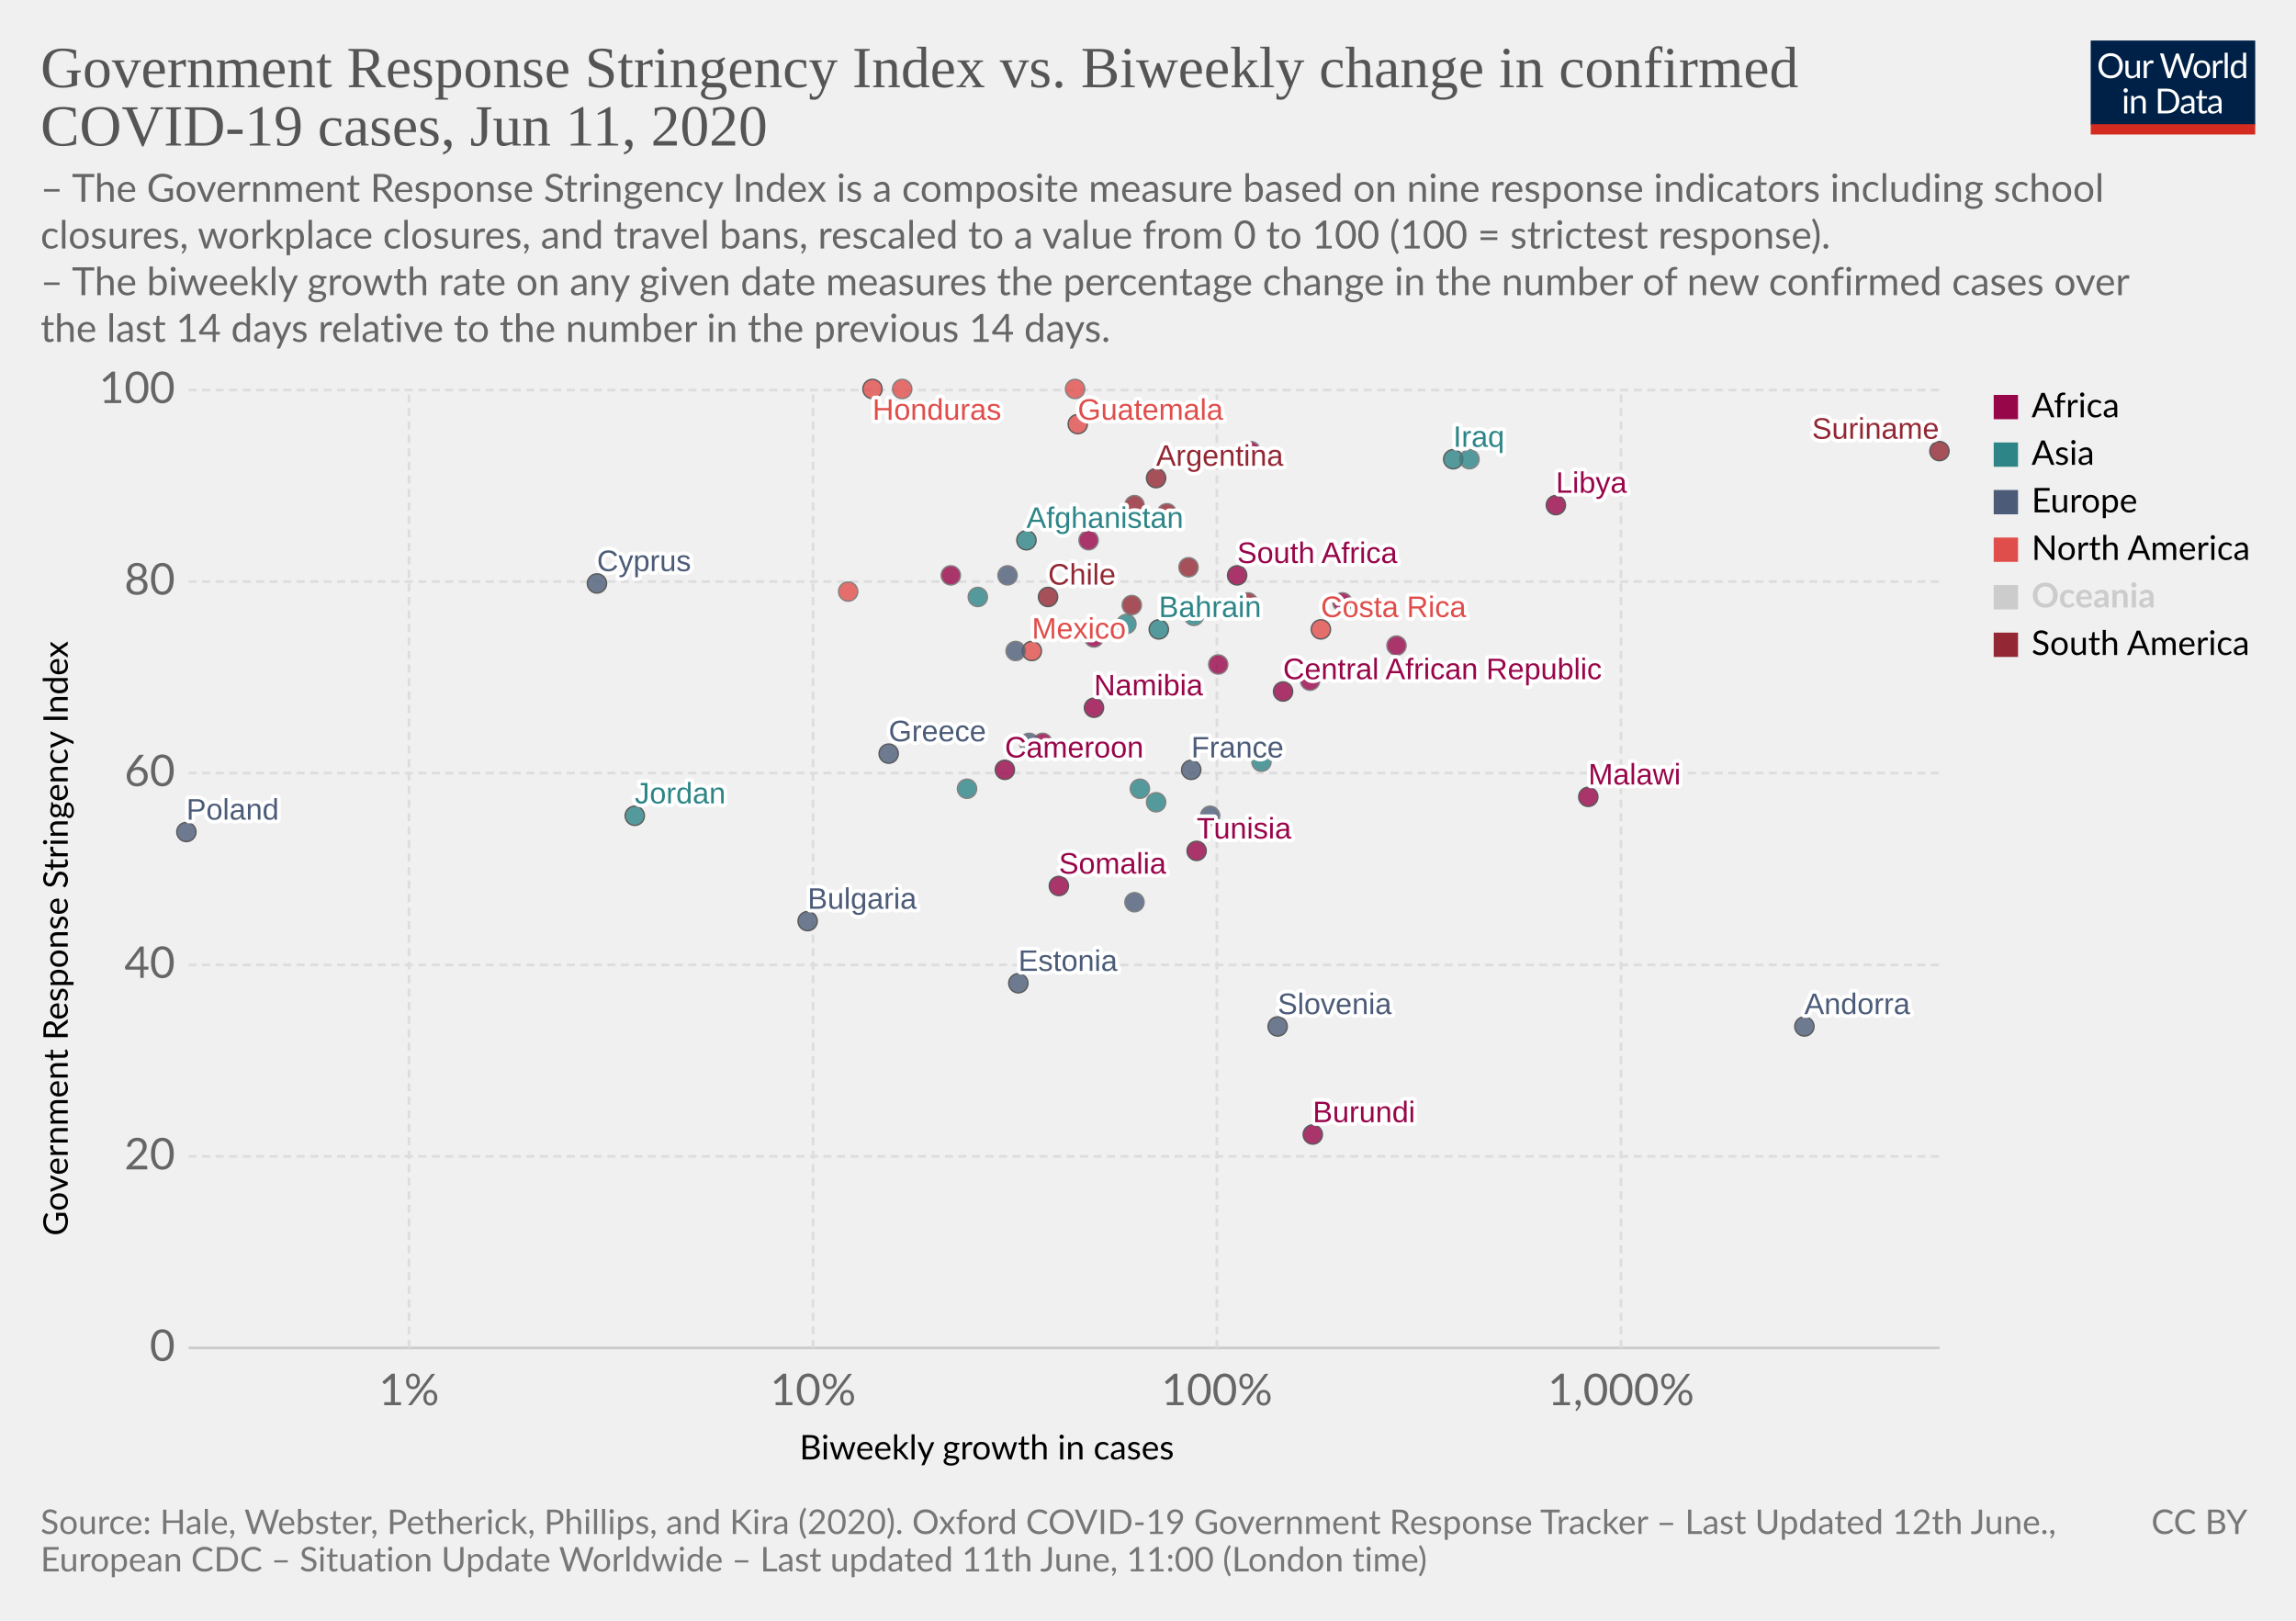
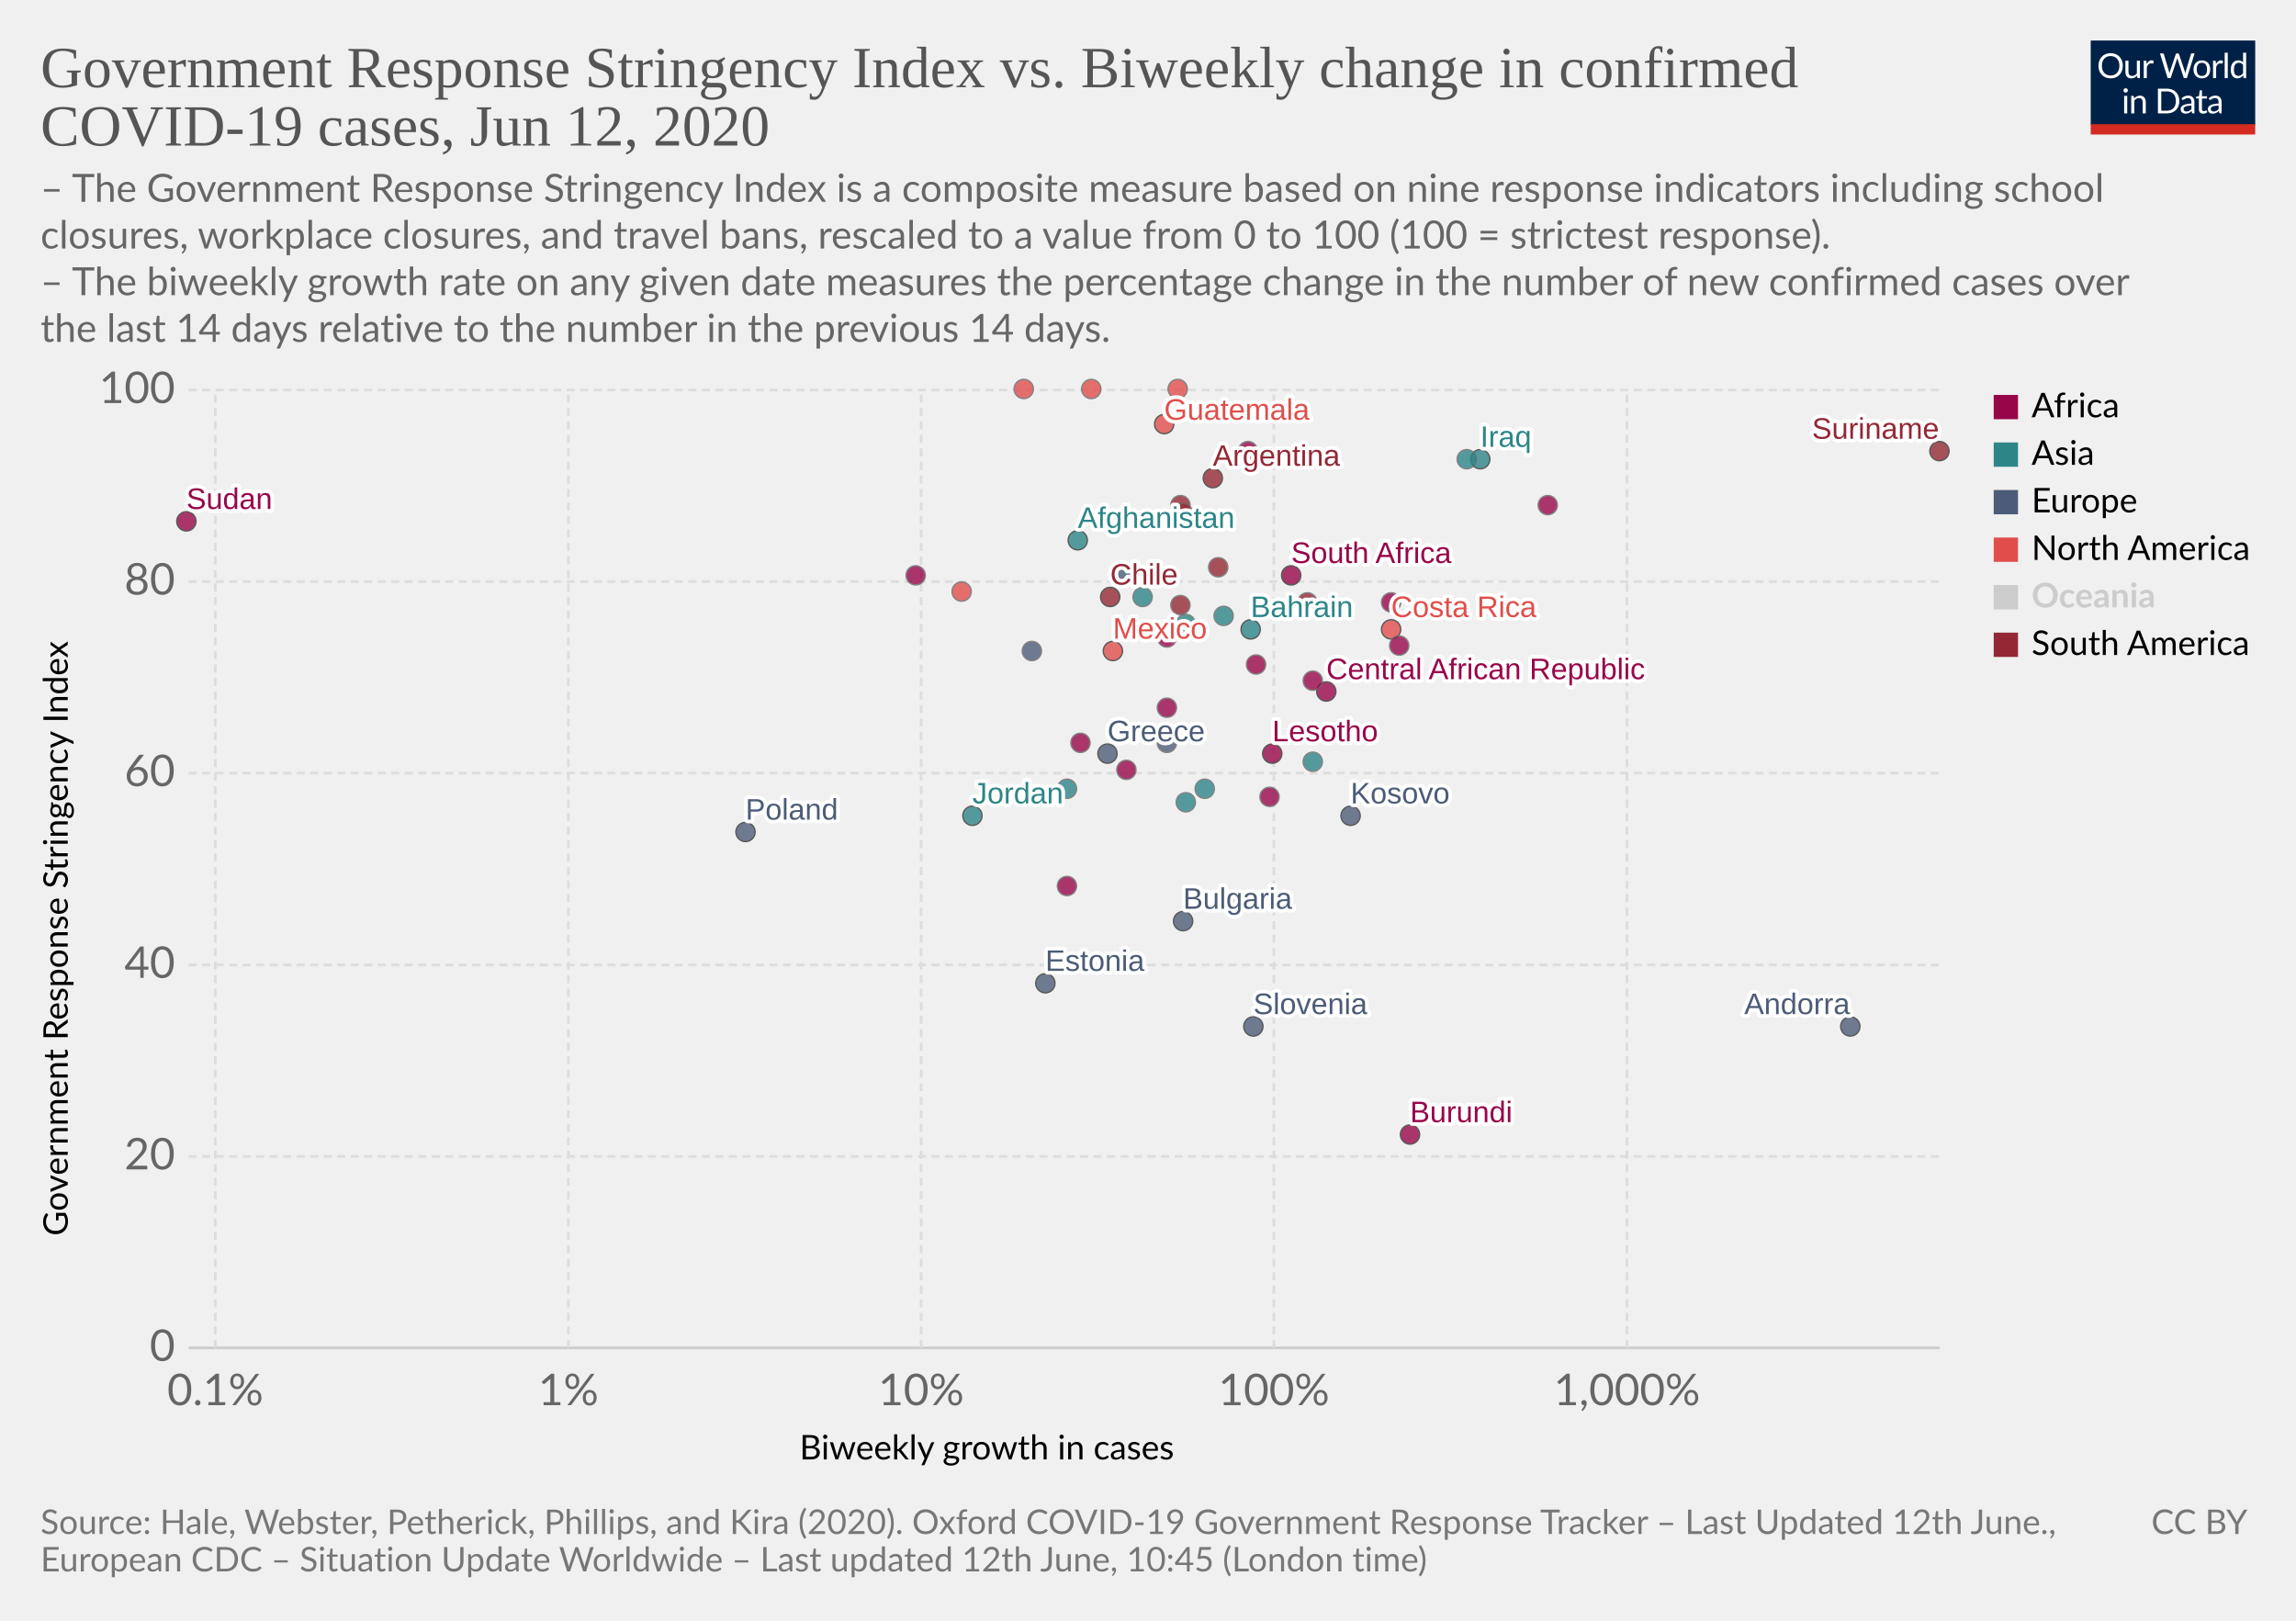
<svg xmlns="http://www.w3.org/2000/svg" version="1.1" style="background-color:#fff;-webkit-font-smoothing:antialiased" width="850" height="600" viewBox="0 0 850 600" font-family="Lato,'Helvetica Neue',Helvetica,Arial,sans-serif" font-size="18" text-rendering="optimizeLegibility">
  <g class="HeaderView">
    <g transform="matrix(.29 0 0 .29 774 15)">
      <svg width="210" height="120" viewBox="0 0 210 120" fill="none">
        <g clip-path="url(#clip0)">
          <path d="M0 0h210v107.89H0V0z" fill="#002147" />
          <path d="M40.98 32.25c0 2.36-.38 4.53-1.12 6.51a14.26 14.26 0 01-8.1 8.4c-1.9.78-4.02 1.17-6.34 1.17a16.6 16.6 0 01-6.33-1.17 14.31 14.31 0 01-8.08-8.4 18.29 18.29 0 01-1.12-6.51c0-2.36.38-4.53 1.12-6.5a14.32 14.32 0 018.07-8.44c1.92-.8 4.03-1.19 6.34-1.19 2.32 0 4.43.4 6.34 1.19 1.92.8 3.56 1.9 4.93 3.34a14.87 14.87 0 013.17 5.1 18.1 18.1 0 011.12 6.5zm-4.38 0c0-1.94-.26-3.68-.8-5.22a10.91 10.91 0 00-2.24-3.89 9.68 9.68 0 00-3.52-2.46 11.95 11.95 0 00-4.62-.86c-1.68 0-3.21.28-4.6.86a9.88 9.88 0 00-3.54 2.46 10.91 10.91 0 00-2.24 3.9c-.53 1.53-.8 3.27-.8 5.2 0 1.94.27 3.68.8 5.22a11.17 11.17 0 002.24 3.9 10.01 10.01 0 003.55 2.44c1.38.56 2.9.83 4.6.83 1.7 0 3.24-.27 4.61-.83a9.8 9.8 0 003.52-2.44 11.17 11.17 0 002.25-3.9c.53-1.54.8-3.28.8-5.21zm26.22-6.54V48H60.5c-.56 0-.9-.27-1.05-.81l-.31-2.4a12.45 12.45 0 01-3.26 2.6c-1.2.64-2.58.96-4.13.96-1.22 0-2.3-.2-3.24-.6a6.52 6.52 0 01-2.33-1.7 7.37 7.37 0 01-1.43-2.67c-.3-1.04-.46-2.2-.46-3.45V25.7h3.91v14.22c0 1.68.38 2.99 1.15 3.91.77.93 1.96 1.39 3.54 1.39 1.16 0 2.24-.27 3.23-.82a10.42 10.42 0 002.8-2.28V25.7h3.91zm8.61 4.47a9.94 9.94 0 012.6-3.56 5.64 5.64 0 013.76-1.3c.47 0 .92.05 1.34.15.44.1.83.27 1.17.49l-.3 2.92c-.09.37-.3.55-.66.55-.2 0-.5-.04-.9-.13a6.21 6.21 0 00-3.24.18c-.54.2-1.03.5-1.47.92-.42.4-.81.9-1.17 1.5-.33.58-.64 1.26-.92 2.02V48H67.7V25.71h2.25c.42 0 .72.08.88.25.16.16.27.44.33.83l.26 3.39zm61.16-13.7L122.75 48h-3.82l-7.99-24.05a21.95 21.95 0 01-.42-1.58 38.36 38.36 0 01-.44 1.58L102.05 48h-3.83L88.4 16.47h3.54c.38 0 .7.1.95.29.26.2.43.43.5.73l6.52 21.9c.1.4.2.83.28 1.28.1.46.2.94.29 1.46l.3-1.46c.12-.47.25-.9.38-1.27l7.41-21.91c.1-.25.26-.48.51-.69.27-.22.58-.33.95-.33h1.23c.38 0 .69.1.92.29.24.2.41.43.53.73l7.4 21.9a28.4 28.4 0 01.68 2.62 29.52 29.52 0 01.52-2.61l6.54-21.91c.07-.27.23-.5.48-.7.27-.21.58-.32.95-.32h3.32zm9.35 8.88c1.63 0 3.1.27 4.4.82a9.43 9.43 0 015.46 5.94c.5 1.4.74 2.98.74 4.73 0 1.76-.25 3.34-.74 4.75a9.43 9.43 0 01-5.46 5.92c-1.3.52-2.77.79-4.4.79-1.64 0-3.12-.27-4.44-.8a9.42 9.42 0 01-3.35-2.3c-.92-1-1.63-2.2-2.13-3.61-.49-1.41-.73-3-.73-4.75s.24-3.33.73-4.73c.5-1.43 1.2-2.64 2.13-3.63a9.4 9.4 0 013.35-2.31c1.32-.55 2.8-.82 4.44-.82zm0 19.89c2.2 0 3.84-.73 4.93-2.2 1.08-1.48 1.63-3.54 1.63-6.18 0-2.66-.55-4.72-1.63-6.2-1.09-1.49-2.73-2.23-4.93-2.23-1.12 0-2.09.2-2.93.57a5.7 5.7 0 00-2.06 1.65 7.5 7.5 0 00-1.24 2.67c-.26 1.04-.4 2.22-.4 3.54 0 2.64.55 4.7 1.64 6.18 1.1 1.47 2.76 2.2 4.99 2.2zm17.97-15.07a9.94 9.94 0 012.6-3.56 5.64 5.64 0 013.76-1.3c.47 0 .91.05 1.34.15.44.1.83.27 1.16.49l-.28 2.92c-.09.37-.31.55-.66.55-.2 0-.5-.04-.9-.13a6.2 6.2 0 00-3.24.18c-.54.2-1.03.5-1.47.92-.43.4-.82.9-1.17 1.5a13.1 13.1 0 00-.92 2.02V48h-3.94V25.71h2.24c.43 0 .72.08.88.25.17.16.28.44.33.83l.27 3.39zm15.04-14.59V48h-3.92V15.6h3.92zm19.55 15.43a6.22 6.22 0 00-2.38-2.05 6.7 6.7 0 00-2.86-.6c-2.07 0-3.66.75-4.77 2.23-1.12 1.48-1.68 3.6-1.68 6.33 0 1.46.13 2.7.38 3.74a7.29 7.29 0 001.1 2.56 4.35 4.35 0 001.78 1.45c.7.3 1.5.46 2.4.46 1.29 0 2.41-.3 3.36-.88a9.6 9.6 0 002.67-2.49V31.02zm3.91-15.43V48h-2.33c-.56 0-.9-.27-1.06-.81l-.35-2.71a12.13 12.13 0 01-3.25 2.77 8.28 8.28 0 01-4.23 1.06 7.31 7.31 0 01-6.14-2.9c-.73-.96-1.3-2.15-1.69-3.57a18.35 18.35 0 01.07-9.48 11.29 11.29 0 011.89-3.7 8.7 8.7 0 017.06-3.34 7.96 7.96 0 016.12 2.62V15.59h3.91zM46.61 70.71V93H42.7V70.71h3.91zm.84-7c0 .39-.08.75-.24 1.09a2.81 2.81 0 01-1.52 1.47 2.67 2.67 0 01-2.16 0 2.9 2.9 0 01-1.45-1.47 2.67 2.67 0 010-2.16c.15-.35.35-.65.6-.9.25-.27.53-.47.85-.62a2.67 2.67 0 012.16 0c.35.15.65.35.9.62.27.25.47.55.62.9.16.34.24.7.24 1.08zm7.97 10.24c.49-.54 1-1.04 1.54-1.48a9.85 9.85 0 013.66-1.84 8.96 8.96 0 015.43.35c.94.4 1.72.97 2.33 1.71a7.36 7.36 0 011.43 2.67c.32 1.04.49 2.19.49 3.45V93h-3.94V78.81c0-1.69-.4-3-1.17-3.92-.76-.93-1.93-1.4-3.5-1.4a6.6 6.6 0 00-3.25.83c-1 .56-1.92 1.31-2.77 2.27V93h-3.94V70.71h2.35c.56 0 .9.28 1.04.82l.3 2.42zm57.7 3.3c0 2.36-.37 4.5-1.11 6.44a14.3 14.3 0 01-3.17 4.98 14.1 14.1 0 01-4.93 3.2c-1.9.76-4.02 1.13-6.33 1.13H85.8V61.47h11.77c2.31 0 4.42.39 6.33 1.15a13.8 13.8 0 018.1 8.18 17.75 17.75 0 011.12 6.45zm-4.37 0c0-1.94-.26-3.67-.8-5.2a10.94 10.94 0 00-2.23-3.87 9.57 9.57 0 00-3.53-2.42 12.23 12.23 0 00-4.61-.83h-7.5v24.62h7.5c1.7 0 3.24-.28 4.61-.84a9.7 9.7 0 003.53-2.4 10.94 10.94 0 002.24-3.87c.53-1.53.8-3.26.8-5.2zm19.8 5.72c-1.8.06-3.34.2-4.62.44-1.26.22-2.3.51-3.1.88-.8.36-1.37.8-1.74 1.3-.35.5-.53 1.05-.53 1.67 0 .58.1 1.1.3 1.52a3 3 0 00.76 1.05c.34.27.73.46 1.17.6.45.11.94.17 1.45.17a7.28 7.28 0 003.5-.81 11.95 11.95 0 002.82-2.2v-4.62zm-12.65-9.11a12.73 12.73 0 013.98-2.66c1.43-.59 3-.88 4.73-.88 1.25 0 2.36.2 3.33.61a6.81 6.81 0 013.94 4.38c.33 1.04.5 2.19.5 3.43V93h-1.74a1.8 1.8 0 01-.88-.18c-.2-.13-.36-.38-.48-.74l-.44-2.12c-.59.55-1.16 1.03-1.72 1.46a9.48 9.48 0 01-3.74 1.7c-.69.15-1.46.23-2.3.23-.87 0-1.69-.12-2.45-.35a5.34 5.34 0 01-3.34-2.93 6.64 6.64 0 01-.49-2.64c0-.88.25-1.72.73-2.53a6.33 6.33 0 012.35-2.17c1.09-.63 2.5-1.15 4.25-1.54 1.75-.41 3.89-.65 6.42-.7v-1.75c0-1.73-.37-3.03-1.12-3.91-.75-.9-1.84-1.34-3.28-1.34-.97 0-1.78.12-2.44.37-.64.23-1.2.5-1.7.81l-1.23.82c-.33.23-.67.35-1 .35-.27 0-.5-.07-.69-.2a2.1 2.1 0 01-.48-.53l-.7-1.25zm27.67 19.5c-1.76 0-3.12-.5-4.07-1.48-.94-.98-1.41-2.4-1.41-4.25V74h-2.68a.9.9 0 01-.6-.2c-.16-.14-.24-.36-.24-.66v-1.56l3.65-.46.9-6.89a.9.9 0 01.29-.52.88.88 0 01.62-.22H142v7.67h6.44V74H142v13.38c0 .94.22 1.63.68 2.09.45.45 1.04.68 1.76.68a3.21 3.21 0 001.85-.53l.55-.35c.16-.12.3-.18.41-.18.2 0 .4.13.55.38l1.15 1.87a7.45 7.45 0 01-2.44 1.5c-.96.35-1.94.52-2.95.52zm19.68-10.4c-1.8.07-3.34.21-4.62.45-1.26.22-2.3.51-3.1.88-.8.36-1.37.8-1.74 1.3-.35.5-.53 1.05-.53 1.67 0 .58.1 1.1.3 1.52.18.42.44.77.76 1.05.34.27.73.46 1.17.6.45.11.94.17 1.45.17a7.3 7.3 0 003.5-.81 12.04 12.04 0 002.82-2.2v-4.62zm-12.65-9.1a12.72 12.72 0 013.99-2.66c1.42-.59 3-.88 4.72-.88 1.25 0 2.36.2 3.33.61a6.81 6.81 0 013.94 4.38c.33 1.04.5 2.19.5 3.43V93h-1.74a1.8 1.8 0 01-.88-.18c-.2-.13-.36-.38-.48-.74l-.44-2.12c-.59.55-1.16 1.03-1.72 1.46a9.48 9.48 0 01-3.74 1.7c-.69.15-1.46.23-2.3.23-.87 0-1.69-.12-2.45-.35a5.33 5.33 0 01-3.34-2.93 6.62 6.62 0 01-.49-2.64c0-.88.25-1.72.73-2.53a6.33 6.33 0 012.35-2.17c1.09-.63 2.5-1.15 4.25-1.54a31.2 31.2 0 016.42-.7v-1.75c0-1.73-.37-3.03-1.12-3.91-.75-.9-1.84-1.34-3.28-1.34-.97 0-1.78.12-2.44.37-.64.23-1.2.5-1.7.81-.46.3-.87.57-1.22.82-.34.23-.68.35-1.02.35-.26 0-.49-.07-.68-.2a1.88 1.88 0 01-.48-.53l-.7-1.25z" fill="#fff" />
          <path fill="#D42B21" d="M0 106.79h210V120H0z" />
        </g>
        <defs>
          <clipPath id="clip0">
            <path fill="#fff" d="M0 0h210v120H0z" />
          </clipPath>
        </defs>
      </svg>
    </g>
    <a href="https://ourworldindata.org/grapher/government-response-stringency-index-vs-biweekly-change-in-confirmed-covid-19-cases" target="_blank" font-family="&quot;Playfair Display&quot;,Georgia,&quot;Times New Roman&quot;,serif">
      <text font-size="21.6" x="15" y="32.3" fill="#555">
        <tspan x="15" y="32.28">Government Response Stringency Index vs. Biweekly change in confirmed</tspan>
-         <tspan x="15" y="53.88">COVID-19 cases, Jun 11, 2020</tspan>
+         <tspan x="15" y="53.88">COVID-19 cases, Jun 12, 2020</tspan>
      </text>
    </a>
    <text font-size="14.4" x="15" y="74.7" fill="#666">
      <tspan x="15" y="74.72">– The Government Response Stringency Index is a composite measure based on nine response indicators including school</tspan>
      <tspan x="15" y="92">closures, workplace closures, and travel bans, rescaled to a value from 0 to 100 (100 = strictest response).</tspan>
      <tspan x="15" y="109.28"> – The biweekly growth rate on any given date measures the percentage change in the number of new confirmed cases over</tspan>
      <tspan x="15" y="126.56">the last 14 days relative to the number in the previous 14 days.</tspan>
    </text>
  </g>
  <g>
    <g class="AxisBoxView">
      <g class="HorizontalAxis">
        <text font-size="12.6" x="296" y="540.3">
          <tspan x="295.99" y="540.28">Biweekly growth in cases</tspan>
        </text>
-         <text x="151.4" y="520.2" fill="#666" text-anchor="middle" font-size="16.2">1%</text>
-         <text x="301" y="520.2" fill="#666" text-anchor="middle" font-size="16.2">10%</text>
-         <text x="450.5" y="520.2" fill="#666" text-anchor="middle" font-size="16.2">100%</text>
-         <text x="600.1" y="520.2" fill="#666" text-anchor="middle" font-size="16.2">1,000%</text>
+         <text x="79.7" y="520.2" fill="#666" text-anchor="middle" font-size="16.2">0.1%</text>
+         <text x="210.4" y="520.2" fill="#666" text-anchor="middle" font-size="16.2">1%</text>
+         <text x="341" y="520.2" fill="#666" text-anchor="middle" font-size="16.2">10%</text>
+         <text x="471.6" y="520.2" fill="#666" text-anchor="middle" font-size="16.2">100%</text>
+         <text x="602.3" y="520.2" fill="#666" text-anchor="middle" font-size="16.2">1,000%</text>
      </g>
      <g class="VerticalAxis">
        <text font-size="12.6" x="-457.5" y="25.1" transform="rotate(-90)">
          <tspan x="-457.5" y="25.08">Government Response Stringency Index</tspan>
        </text>
        <text x="64.82" y="499" fill="#666" dominant-baseline="middle" text-anchor="end" font-size="16.2">0</text>
        <text x="64.82" y="428.1" fill="#666" dominant-baseline="middle" text-anchor="end" font-size="16.2">20</text>
        <text x="64.82" y="357.2" fill="#666" dominant-baseline="middle" text-anchor="end" font-size="16.2">40</text>
        <text x="64.82" y="286.2" fill="#666" dominant-baseline="middle" text-anchor="end" font-size="16.2">60</text>
        <text x="64.82" y="215.3" fill="#666" dominant-baseline="middle" text-anchor="end" font-size="16.2">80</text>
        <text x="64.82" y="144.4" fill="#666" dominant-baseline="middle" text-anchor="end" font-size="16.2">100</text>
      </g>
      <g class="AxisGridLines">
        <path stroke="#ccc" d="M69.82 499h648.27" />
        <path stroke="#ddd" stroke-dasharray="3,2" d="M69.82 428.1h648.27M69.82 357.2h648.27M69.82 286.2h648.27M69.82 215.3h648.27M69.82 144.4h648.27" />
      </g>
      <g class="AxisGridLines" stroke="#ddd" stroke-dasharray="3,2">
-         <path d="M151.4 499V144.4M301 499V144.4M450.5 499V144.4M600.1 499V144.4" />
+         <path d="M79.7 499V144.4M210.4 499V144.4M341 499V144.4M471.6 499V144.4M602.3 499V144.4" />
      </g>
    </g>
    <g class="PointsWithLabels clickable" clip-path="url(#a)" font-family="Arial, sans-serif">
      <path fill="rgba(255,255,255,0)" d="M69.82 144.4H718.1V499H69.82z" />
      <defs>
        <clipPath id="a">
          <path d="M59.82 134.4H728.1V509H59.82z" />
        </clipPath>
      </defs>
      <g class="key-Afghanistan_0">
-         <circle cx="380" cy="200" r="3.57" fill="#2D8587" opacity=".8" stroke="#333" stroke-width=".5" />
+         <circle cx="399" cy="200" r="3.57" fill="#2D8587" opacity=".8" stroke="#333" stroke-width=".5" />
      </g>
      <g class="key-Argentina_0">
-         <circle cx="428" cy="177" r="3.57" fill="#932834" opacity=".8" stroke="#333" stroke-width=".5" />
+         <circle cx="449" cy="177" r="3.57" fill="#932834" opacity=".8" stroke="#333" stroke-width=".5" />
      </g>
      <g class="key-Bulgaria_0">
-         <circle cx="299" cy="341" r="3.57" fill="#4C5C78" opacity=".8" stroke="#333" stroke-width=".5" />
+         <circle cx="438" cy="341" r="3.57" fill="#4C5C78" opacity=".8" stroke="#333" stroke-width=".5" />
      </g>
      <g class="key-Bahrain_0">
-         <circle cx="429" cy="233" r="3.57" fill="#2D8587" opacity=".8" stroke="#333" stroke-width=".5" />
+         <circle cx="463" cy="233" r="3.57" fill="#2D8587" opacity=".8" stroke="#333" stroke-width=".5" />
      </g>
      <g class="key-Bolivia_0">
-         <circle cx="420" cy="187" r="3.57" fill="#932834" opacity=".8" stroke="#666" stroke-width=".5" />
+         <circle cx="437" cy="187" r="3.57" fill="#932834" opacity=".8" stroke="#666" stroke-width=".5" />
      </g>
      <g class="key-Brazil_0">
-         <circle cx="419" cy="224" r="3.57" fill="#932834" opacity=".8" stroke="#666" stroke-width=".5" />
+         <circle cx="437" cy="224" r="3.57" fill="#932834" opacity=".8" stroke="#666" stroke-width=".5" />
      </g>
      <g class="key-Chile_0">
-         <circle cx="388" cy="221" r="3.57" fill="#932834" opacity=".8" stroke="#333" stroke-width=".5" />
+         <circle cx="411" cy="221" r="3.57" fill="#932834" opacity=".8" stroke="#333" stroke-width=".5" />
      </g>
      <g class="key-China_0">
-         <circle cx="362" cy="221" r="3.57" fill="#2D8587" opacity=".8" stroke="#666" stroke-width=".5" />
+         <circle cx="423" cy="221" r="3.57" fill="#2D8587" opacity=".8" stroke="#666" stroke-width=".5" />
      </g>
      <g class="key-Colombia_0">
-         <circle cx="432" cy="190" r="3.57" fill="#932834" opacity=".8" stroke="#666" stroke-width=".5" />
+         <circle cx="438" cy="190" r="3.57" fill="#932834" opacity=".8" stroke="#666" stroke-width=".5" />
      </g>
      <g class="key-Costa-Rica_0">
-         <circle cx="489" cy="233" r="3.57" fill="#E04E4B" opacity=".8" stroke="#333" stroke-width=".5" />
+         <circle cx="515" cy="233" r="3.57" fill="#E04E4B" opacity=".8" stroke="#333" stroke-width=".5" />
      </g>
      <g class="key-Dominican-Republic_0">
-         <circle cx="314" cy="219" r="3.57" fill="#E04E4B" opacity=".8" stroke="#666" stroke-width=".5" />
+         <circle cx="356" cy="219" r="3.57" fill="#E04E4B" opacity=".8" stroke="#666" stroke-width=".5" />
      </g>
      <g class="key-Egypt_0">
-         <circle cx="451" cy="246" r="3.57" fill="#98064A" opacity=".8" stroke="#666" stroke-width=".5" />
+         <circle cx="465" cy="246" r="3.57" fill="#98064A" opacity=".8" stroke="#666" stroke-width=".5" />
      </g>
      <g class="key-Estonia_0">
-         <circle cx="377" cy="364" r="3.57" fill="#4C5C78" opacity=".8" stroke="#333" stroke-width=".5" />
-       </g>
-       <g class="key-France_0">
-         <circle cx="441" cy="285" r="3.57" fill="#4C5C78" opacity=".8" stroke="#333" stroke-width=".5" />
+         <circle cx="387" cy="364" r="3.57" fill="#4C5C78" opacity=".8" stroke="#333" stroke-width=".5" />
      </g>
      <g class="key-Greece_0">
-         <circle cx="329" cy="279" r="3.57" fill="#4C5C78" opacity=".8" stroke="#333" stroke-width=".5" />
+         <circle cx="410" cy="279" r="3.57" fill="#4C5C78" opacity=".8" stroke="#333" stroke-width=".5" />
      </g>
      <g class="key-Guatemala_0">
-         <circle cx="399" cy="157" r="3.57" fill="#E04E4B" opacity=".8" stroke="#333" stroke-width=".5" />
+         <circle cx="431" cy="157" r="3.57" fill="#E04E4B" opacity=".8" stroke="#333" stroke-width=".5" />
      </g>
      <g class="key-Burundi_0">
-         <circle cx="486" cy="420" r="3.57" fill="#98064A" opacity=".8" stroke="#333" stroke-width=".5" />
-       </g>
-       <g class="key-Swaziland_0">
-         <circle cx="403" cy="200" r="3.57" fill="#98064A" opacity=".8" stroke="#666" stroke-width=".5" />
+         <circle cx="522" cy="420" r="3.57" fill="#98064A" opacity=".8" stroke="#333" stroke-width=".5" />
+       </g>
+       <g class="key-Lesotho_0">
+         <circle cx="471" cy="279" r="3.57" fill="#98064A" opacity=".8" stroke="#333" stroke-width=".5" />
      </g>
      <g class="key-Kosovo_0">
-         <circle cx="448" cy="302" r="3.57" fill="#4C5C78" opacity=".8" stroke="#666" stroke-width=".5" />
+         <circle cx="500" cy="302" r="3.57" fill="#4C5C78" opacity=".8" stroke="#333" stroke-width=".5" />
      </g>
      <g class="key-Malawi_0">
-         <circle cx="588" cy="295" r="3.57" fill="#98064A" opacity=".8" stroke="#333" stroke-width=".5" />
+         <circle cx="470" cy="295" r="3.57" fill="#98064A" opacity=".8" stroke="#666" stroke-width=".5" />
      </g>
      <g class="key-Yemen_0">
-         <circle cx="422" cy="292" r="3.57" fill="#2D8587" opacity=".8" stroke="#666" stroke-width=".5" />
+         <circle cx="446" cy="292" r="3.57" fill="#2D8587" opacity=".8" stroke="#666" stroke-width=".5" />
      </g>
      <g class="key-Honduras_0">
-         <circle cx="323" cy="144" r="3.57" fill="#E04E4B" opacity=".8" stroke="#333" stroke-width=".5" />
+         <circle cx="379" cy="144" r="3.57" fill="#E04E4B" opacity=".8" stroke="#666" stroke-width=".5" />
      </g>
      <g class="key-Indonesia_0">
-         <circle cx="358" cy="292" r="3.57" fill="#2D8587" opacity=".8" stroke="#666" stroke-width=".5" />
+         <circle cx="395" cy="292" r="3.57" fill="#2D8587" opacity=".8" stroke="#666" stroke-width=".5" />
      </g>
      <g class="key-India_0">
-         <circle cx="417" cy="231" r="3.57" fill="#2D8587" opacity=".8" stroke="#666" stroke-width=".5" />
+         <circle cx="439" cy="231" r="3.57" fill="#2D8587" opacity=".8" stroke="#666" stroke-width=".5" />
      </g>
      <g class="key-Iraq_0">
-         <circle cx="538" cy="170" r="3.57" fill="#2D8587" opacity=".8" stroke="#333" stroke-width=".5" />
+         <circle cx="548" cy="170" r="3.57" fill="#2D8587" opacity=".8" stroke="#333" stroke-width=".5" />
      </g>
      <g class="key-Jordan_0">
-         <circle cx="235" cy="302" r="3.57" fill="#2D8587" opacity=".8" stroke="#333" stroke-width=".5" />
+         <circle cx="360" cy="302" r="3.57" fill="#2D8587" opacity=".8" stroke="#333" stroke-width=".5" />
      </g>
      <g class="key-Kenya_0">
-         <circle cx="463" cy="167" r="3.57" fill="#98064A" opacity=".8" stroke="#666" stroke-width=".5" />
+         <circle cx="462" cy="167" r="3.57" fill="#98064A" opacity=".8" stroke="#666" stroke-width=".5" />
      </g>
      <g class="key-South-Korea_0">
-         <circle cx="428" cy="297" r="3.57" fill="#2D8587" opacity=".8" stroke="#666" stroke-width=".5" />
+         <circle cx="439" cy="297" r="3.57" fill="#2D8587" opacity=".8" stroke="#666" stroke-width=".5" />
      </g>
      <g class="key-Mexico_0">
-         <circle cx="382" cy="241" r="3.57" fill="#E04E4B" opacity=".8" stroke="#333" stroke-width=".5" />
+         <circle cx="412" cy="241" r="3.57" fill="#E04E4B" opacity=".8" stroke="#333" stroke-width=".5" />
      </g>
      <g class="key-Nepal_0">
-         <circle cx="544" cy="170" r="3.57" fill="#2D8587" opacity=".8" stroke="#666" stroke-width=".5" />
+         <circle cx="543" cy="170" r="3.57" fill="#2D8587" opacity=".8" stroke="#666" stroke-width=".5" />
      </g>
      <g class="key-Pakistan_0">
-         <circle cx="467" cy="282" r="3.57" fill="#2D8587" opacity=".8" stroke="#666" stroke-width=".5" />
+         <circle cx="486" cy="282" r="3.57" fill="#2D8587" opacity=".8" stroke="#666" stroke-width=".5" />
      </g>
      <g class="key-Poland_0">
-         <circle cx="69" cy="308" r="3.57" fill="#4C5C78" opacity=".8" stroke="#333" stroke-width=".5" />
+         <circle cx="276" cy="308" r="3.57" fill="#4C5C78" opacity=".8" stroke="#333" stroke-width=".5" />
      </g>
      <g class="key-Ethiopia_0">
-         <circle cx="517" cy="239" r="3.57" fill="#98064A" opacity=".8" stroke="#666" stroke-width=".5" />
+         <circle cx="518" cy="239" r="3.57" fill="#98064A" opacity=".8" stroke="#666" stroke-width=".5" />
+       </g>
+       <g class="key-Sudan_0">
+         <circle cx="69" cy="193" r="3.57" fill="#98064A" opacity=".8" stroke="#333" stroke-width=".5" />
      </g>
      <g class="key-Mauritania_0">
-         <circle cx="497" cy="223" r="3.57" fill="#98064A" opacity=".8" stroke="#666" stroke-width=".5" />
+         <circle cx="515" cy="223" r="3.57" fill="#98064A" opacity=".8" stroke="#666" stroke-width=".5" />
      </g>
      <g class="key-Namibia_0">
-         <circle cx="405" cy="262" r="3.57" fill="#98064A" opacity=".8" stroke="#333" stroke-width=".5" />
+         <circle cx="432" cy="262" r="3.57" fill="#98064A" opacity=".8" stroke="#666" stroke-width=".5" />
      </g>
      <g class="key-Suriname_0">
        <circle cx="718" cy="167" r="3.57" fill="#932834" opacity=".8" stroke="#333" stroke-width=".5" />
      </g>
      <g class="key-Central-African-Republic_0">
-         <circle cx="475" cy="256" r="3.57" fill="#98064A" opacity=".8" stroke="#333" stroke-width=".5" />
+         <circle cx="491" cy="256" r="3.57" fill="#98064A" opacity=".8" stroke="#333" stroke-width=".5" />
      </g>
      <g class="key-Uzbekistan_0">
-         <circle cx="442" cy="228" r="3.57" fill="#2D8587" opacity=".8" stroke="#666" stroke-width=".5" />
+         <circle cx="453" cy="228" r="3.57" fill="#2D8587" opacity=".8" stroke="#666" stroke-width=".5" />
      </g>
      <g class="key-Somalia_0">
-         <circle cx="392" cy="328" r="3.57" fill="#98064A" opacity=".8" stroke="#333" stroke-width=".5" />
+         <circle cx="395" cy="328" r="3.57" fill="#98064A" opacity=".8" stroke="#666" stroke-width=".5" />
      </g>
      <g class="key-Gambia_0">
-         <circle cx="405" cy="236" r="3.57" fill="#98064A" opacity=".8" stroke="#666" stroke-width=".5" />
+         <circle cx="432" cy="236" r="3.57" fill="#98064A" opacity=".8" stroke="#666" stroke-width=".5" />
      </g>
      <g class="key-Madagascar_0">
-         <circle cx="386" cy="275" r="3.57" fill="#98064A" opacity=".8" stroke="#666" stroke-width=".5" />
+         <circle cx="400" cy="275" r="3.57" fill="#98064A" opacity=".8" stroke="#666" stroke-width=".5" />
      </g>
      <g class="key-Libya_0">
-         <circle cx="576" cy="187" r="3.57" fill="#98064A" opacity=".8" stroke="#333" stroke-width=".5" />
+         <circle cx="573" cy="187" r="3.57" fill="#98064A" opacity=".8" stroke="#666" stroke-width=".5" />
      </g>
      <g class="key-El-Salvador_0">
-         <circle cx="334" cy="144" r="3.57" fill="#E04E4B" opacity=".8" stroke="#666" stroke-width=".5" />
+         <circle cx="404" cy="144" r="3.57" fill="#E04E4B" opacity=".8" stroke="#666" stroke-width=".5" />
      </g>
      <g class="key-Slovenia_0">
-         <circle cx="473" cy="380" r="3.57" fill="#4C5C78" opacity=".8" stroke="#333" stroke-width=".5" />
+         <circle cx="464" cy="380" r="3.57" fill="#4C5C78" opacity=".8" stroke="#333" stroke-width=".5" />
      </g>
      <g class="key-Sweden_0">
-         <circle cx="420" cy="334" r="3.57" fill="#4C5C78" opacity=".8" stroke="#666" stroke-width=".5" />
+         <circle cx="455" cy="334" r="3.57" fill="#4C5C78" opacity=".8" stroke="#666" stroke-width=".5" />
      </g>
      <g class="key-Uganda_0">
-         <circle cx="485" cy="252" r="3.57" fill="#98064A" opacity=".8" stroke="#666" stroke-width=".5" />
+         <circle cx="486" cy="252" r="3.57" fill="#98064A" opacity=".8" stroke="#666" stroke-width=".5" />
      </g>
      <g class="key-Venezuela_0">
-         <circle cx="440" cy="210" r="3.57" fill="#932834" opacity=".8" stroke="#666" stroke-width=".5" />
+         <circle cx="451" cy="210" r="3.57" fill="#932834" opacity=".8" stroke="#666" stroke-width=".5" />
      </g>
      <g class="key-South-Africa_0">
-         <circle cx="458" cy="213" r="3.57" fill="#98064A" opacity=".8" stroke="#333" stroke-width=".5" />
+         <circle cx="478" cy="213" r="3.57" fill="#98064A" opacity=".8" stroke="#333" stroke-width=".5" />
      </g>
      <g class="key-Democratic-Republic-of-Congo_0">
-         <circle cx="352" cy="213" r="3.57" fill="#98064A" opacity=".8" stroke="#666" stroke-width=".5" />
+         <circle cx="339" cy="213" r="3.57" fill="#98064A" opacity=".8" stroke="#666" stroke-width=".5" />
      </g>
      <g class="key-Andorra_0">
-         <circle cx="668" cy="380" r="3.57" fill="#4C5C78" opacity=".8" stroke="#333" stroke-width=".5" />
-       </g>
-       <g class="key-Tunisia_0">
-         <circle cx="443" cy="315" r="3.57" fill="#98064A" opacity=".8" stroke="#333" stroke-width=".5" />
+         <circle cx="685" cy="380" r="3.57" fill="#4C5C78" opacity=".8" stroke="#333" stroke-width=".5" />
      </g>
      <g class="key-Ukraine_0">
-         <circle cx="376" cy="241" r="3.57" fill="#4C5C78" opacity=".8" stroke="#666" stroke-width=".5" />
+         <circle cx="382" cy="241" r="3.57" fill="#4C5C78" opacity=".8" stroke="#666" stroke-width=".5" />
      </g>
      <g class="key-Bosnia-and-Herzegovina_0">
-         <circle cx="381" cy="275" r="3.57" fill="#4C5C78" opacity=".8" stroke="#666" stroke-width=".5" />
+         <circle cx="432" cy="275" r="3.57" fill="#4C5C78" opacity=".8" stroke="#666" stroke-width=".5" />
      </g>
      <g class="key-Cameroon_0">
-         <circle cx="372" cy="285" r="3.57" fill="#98064A" opacity=".8" stroke="#333" stroke-width=".5" />
+         <circle cx="417" cy="285" r="3.57" fill="#98064A" opacity=".8" stroke="#666" stroke-width=".5" />
      </g>
      <g class="key-Moldova_0">
-         <circle cx="373" cy="213" r="3.57" fill="#4C5C78" opacity=".8" stroke="#666" stroke-width=".5" />
+         <circle cx="417" cy="213" r="3.57" fill="#4C5C78" opacity=".8" stroke="#666" stroke-width=".5" />
      </g>
      <g class="key-Paraguay_0">
-         <circle cx="462" cy="223" r="3.57" fill="#932834" opacity=".8" stroke="#666" stroke-width=".5" />
-       </g>
-       <g class="key-Cyprus_0">
-         <circle cx="221" cy="216" r="3.57" fill="#4C5C78" opacity=".8" stroke="#333" stroke-width=".5" />
+         <circle cx="484" cy="223" r="3.57" fill="#932834" opacity=".8" stroke="#666" stroke-width=".5" />
      </g>
      <g class="key-Cuba_0">
-         <circle cx="398" cy="144" r="3.57" fill="#E04E4B" opacity=".8" stroke="#666" stroke-width=".5" />
+         <circle cx="436" cy="144" r="3.57" fill="#E04E4B" opacity=".8" stroke="#666" stroke-width=".5" />
      </g>
      <g class="backgroundLabels" fill="#333" font-size="11" font-weight="400">
-         <text x="380" y="195.43" fill="#fff" stroke="#fff" stroke-linecap="round" stroke-linejoin="round" stroke-width=".25em">Afghanistan</text>
-         <text x="380" y="195.43" fill="#2D8587">Afghanistan</text>
-         <text x="428" y="172.43" fill="#fff" stroke="#fff" stroke-linecap="round" stroke-linejoin="round" stroke-width=".25em">Argentina</text>
-         <text x="428" y="172.43" fill="#932834">Argentina</text>
-         <text x="299" y="336.43" fill="#fff" stroke="#fff" stroke-linecap="round" stroke-linejoin="round" stroke-width=".25em">Bulgaria</text>
-         <text x="299" y="336.43" fill="#4C5C78">Bulgaria</text>
-         <text x="429" y="228.43" fill="#fff" stroke="#fff" stroke-linecap="round" stroke-linejoin="round" stroke-width=".25em">Bahrain</text>
-         <text x="429" y="228.43" fill="#2D8587">Bahrain</text>
-         <text x="388" y="216.43" fill="#fff" stroke="#fff" stroke-linecap="round" stroke-linejoin="round" stroke-width=".25em">Chile</text>
-         <text x="388" y="216.43" fill="#932834">Chile</text>
-         <text x="489" y="228.43" fill="#fff" stroke="#fff" stroke-linecap="round" stroke-linejoin="round" stroke-width=".25em">Costa Rica</text>
-         <text x="489" y="228.43" fill="#E04E4B">Costa Rica</text>
-         <text x="377" y="359.43" fill="#fff" stroke="#fff" stroke-linecap="round" stroke-linejoin="round" stroke-width=".25em">Estonia</text>
-         <text x="377" y="359.43" fill="#4C5C78">Estonia</text>
-         <text x="441" y="280.43" fill="#fff" stroke="#fff" stroke-linecap="round" stroke-linejoin="round" stroke-width=".25em">France</text>
-         <text x="441" y="280.43" fill="#4C5C78">France</text>
-         <text x="329" y="274.43" fill="#fff" stroke="#fff" stroke-linecap="round" stroke-linejoin="round" stroke-width=".25em">Greece</text>
-         <text x="329" y="274.43" fill="#4C5C78">Greece</text>
-         <text x="399" y="155.4" fill="#fff" stroke="#fff" stroke-linecap="round" stroke-linejoin="round" stroke-width=".25em">Guatemala</text>
-         <text x="399" y="155.4" fill="#E04E4B">Guatemala</text>
-         <text x="486" y="415.43" fill="#fff" stroke="#fff" stroke-linecap="round" stroke-linejoin="round" stroke-width=".25em">Burundi</text>
-         <text x="486" y="415.43" fill="#98064A">Burundi</text>
-         <text x="588" y="290.43" fill="#fff" stroke="#fff" stroke-linecap="round" stroke-linejoin="round" stroke-width=".25em">Malawi</text>
-         <text x="588" y="290.43" fill="#98064A">Malawi</text>
-         <text x="323" y="155.4" fill="#fff" stroke="#fff" stroke-linecap="round" stroke-linejoin="round" stroke-width=".25em">Honduras</text>
-         <text x="323" y="155.4" fill="#E04E4B">Honduras</text>
-         <text x="538" y="165.43" fill="#fff" stroke="#fff" stroke-linecap="round" stroke-linejoin="round" stroke-width=".25em">Iraq</text>
-         <text x="538" y="165.43" fill="#2D8587">Iraq</text>
-         <text x="235" y="297.43" fill="#fff" stroke="#fff" stroke-linecap="round" stroke-linejoin="round" stroke-width=".25em">Jordan</text>
-         <text x="235" y="297.43" fill="#2D8587">Jordan</text>
-         <text x="382" y="236.43" fill="#fff" stroke="#fff" stroke-linecap="round" stroke-linejoin="round" stroke-width=".25em">Mexico</text>
-         <text x="382" y="236.43" fill="#E04E4B">Mexico</text>
-         <text x="69" y="303.43" fill="#fff" stroke="#fff" stroke-linecap="round" stroke-linejoin="round" stroke-width=".25em">Poland</text>
-         <text x="69" y="303.43" fill="#4C5C78">Poland</text>
-         <text x="405" y="257.43" fill="#fff" stroke="#fff" stroke-linecap="round" stroke-linejoin="round" stroke-width=".25em">Namibia</text>
-         <text x="405" y="257.43" fill="#98064A">Namibia</text>
+         <text x="399" y="195.43" fill="#fff" stroke="#fff" stroke-linecap="round" stroke-linejoin="round" stroke-width=".25em">Afghanistan</text>
+         <text x="399" y="195.43" fill="#2D8587">Afghanistan</text>
+         <text x="449" y="172.43" fill="#fff" stroke="#fff" stroke-linecap="round" stroke-linejoin="round" stroke-width=".25em">Argentina</text>
+         <text x="449" y="172.43" fill="#932834">Argentina</text>
+         <text x="438" y="336.43" fill="#fff" stroke="#fff" stroke-linecap="round" stroke-linejoin="round" stroke-width=".25em">Bulgaria</text>
+         <text x="438" y="336.43" fill="#4C5C78">Bulgaria</text>
+         <text x="463" y="228.43" fill="#fff" stroke="#fff" stroke-linecap="round" stroke-linejoin="round" stroke-width=".25em">Bahrain</text>
+         <text x="463" y="228.43" fill="#2D8587">Bahrain</text>
+         <text x="411" y="216.43" fill="#fff" stroke="#fff" stroke-linecap="round" stroke-linejoin="round" stroke-width=".25em">Chile</text>
+         <text x="411" y="216.43" fill="#932834">Chile</text>
+         <text x="515" y="228.43" fill="#fff" stroke="#fff" stroke-linecap="round" stroke-linejoin="round" stroke-width=".25em">Costa Rica</text>
+         <text x="515" y="228.43" fill="#E04E4B">Costa Rica</text>
+         <text x="387" y="359.43" fill="#fff" stroke="#fff" stroke-linecap="round" stroke-linejoin="round" stroke-width=".25em">Estonia</text>
+         <text x="387" y="359.43" fill="#4C5C78">Estonia</text>
+         <text x="410" y="274.43" fill="#fff" stroke="#fff" stroke-linecap="round" stroke-linejoin="round" stroke-width=".25em">Greece</text>
+         <text x="410" y="274.43" fill="#4C5C78">Greece</text>
+         <text x="431" y="155.4" fill="#fff" stroke="#fff" stroke-linecap="round" stroke-linejoin="round" stroke-width=".25em">Guatemala</text>
+         <text x="431" y="155.4" fill="#E04E4B">Guatemala</text>
+         <text x="522" y="415.43" fill="#fff" stroke="#fff" stroke-linecap="round" stroke-linejoin="round" stroke-width=".25em">Burundi</text>
+         <text x="522" y="415.43" fill="#98064A">Burundi</text>
+         <text x="471" y="274.43" fill="#fff" stroke="#fff" stroke-linecap="round" stroke-linejoin="round" stroke-width=".25em">Lesotho</text>
+         <text x="471" y="274.43" fill="#98064A">Lesotho</text>
+         <text x="500" y="297.43" fill="#fff" stroke="#fff" stroke-linecap="round" stroke-linejoin="round" stroke-width=".25em">Kosovo</text>
+         <text x="500" y="297.43" fill="#4C5C78">Kosovo</text>
+         <text x="548" y="165.43" fill="#fff" stroke="#fff" stroke-linecap="round" stroke-linejoin="round" stroke-width=".25em">Iraq</text>
+         <text x="548" y="165.43" fill="#2D8587">Iraq</text>
+         <text x="360" y="297.43" fill="#fff" stroke="#fff" stroke-linecap="round" stroke-linejoin="round" stroke-width=".25em">Jordan</text>
+         <text x="360" y="297.43" fill="#2D8587">Jordan</text>
+         <text x="412" y="236.43" fill="#fff" stroke="#fff" stroke-linecap="round" stroke-linejoin="round" stroke-width=".25em">Mexico</text>
+         <text x="412" y="236.43" fill="#E04E4B">Mexico</text>
+         <text x="276" y="303.43" fill="#fff" stroke="#fff" stroke-linecap="round" stroke-linejoin="round" stroke-width=".25em">Poland</text>
+         <text x="276" y="303.43" fill="#4C5C78">Poland</text>
+         <text x="69" y="188.43" fill="#fff" stroke="#fff" stroke-linecap="round" stroke-linejoin="round" stroke-width=".25em">Sudan</text>
+         <text x="69" y="188.43" fill="#98064A">Sudan</text>
        <text x="670.81" y="162.43" fill="#fff" stroke="#fff" stroke-linecap="round" stroke-linejoin="round" stroke-width=".25em">Suriname</text>
        <text x="670.81" y="162.43" fill="#932834">Suriname</text>
-         <text x="475" y="251.43" fill="#fff" stroke="#fff" stroke-linecap="round" stroke-linejoin="round" stroke-width=".25em">Central African Republic</text>
-         <text x="475" y="251.43" fill="#98064A">Central African Republic</text>
-         <text x="392" y="323.43" fill="#fff" stroke="#fff" stroke-linecap="round" stroke-linejoin="round" stroke-width=".25em">Somalia</text>
-         <text x="392" y="323.43" fill="#98064A">Somalia</text>
-         <text x="576" y="182.43" fill="#fff" stroke="#fff" stroke-linecap="round" stroke-linejoin="round" stroke-width=".25em">Libya</text>
-         <text x="576" y="182.43" fill="#98064A">Libya</text>
-         <text x="473" y="375.43" fill="#fff" stroke="#fff" stroke-linecap="round" stroke-linejoin="round" stroke-width=".25em">Slovenia</text>
-         <text x="473" y="375.43" fill="#4C5C78">Slovenia</text>
-         <text x="458" y="208.43" fill="#fff" stroke="#fff" stroke-linecap="round" stroke-linejoin="round" stroke-width=".25em">South Africa</text>
-         <text x="458" y="208.43" fill="#98064A">South Africa</text>
-         <text x="668" y="375.43" fill="#fff" stroke="#fff" stroke-linecap="round" stroke-linejoin="round" stroke-width=".25em">Andorra</text>
-         <text x="668" y="375.43" fill="#4C5C78">Andorra</text>
-         <text x="443" y="310.43" fill="#fff" stroke="#fff" stroke-linecap="round" stroke-linejoin="round" stroke-width=".25em">Tunisia</text>
-         <text x="443" y="310.43" fill="#98064A">Tunisia</text>
-         <text x="372" y="280.43" fill="#fff" stroke="#fff" stroke-linecap="round" stroke-linejoin="round" stroke-width=".25em">Cameroon</text>
-         <text x="372" y="280.43" fill="#98064A">Cameroon</text>
-         <text x="221" y="211.43" fill="#fff" stroke="#fff" stroke-linecap="round" stroke-linejoin="round" stroke-width=".25em">Cyprus</text>
-         <text x="221" y="211.43" fill="#4C5C78">Cyprus</text>
+         <text x="491" y="251.43" fill="#fff" stroke="#fff" stroke-linecap="round" stroke-linejoin="round" stroke-width=".25em">Central African Republic</text>
+         <text x="491" y="251.43" fill="#98064A">Central African Republic</text>
+         <text x="464" y="375.43" fill="#fff" stroke="#fff" stroke-linecap="round" stroke-linejoin="round" stroke-width=".25em">Slovenia</text>
+         <text x="464" y="375.43" fill="#4C5C78">Slovenia</text>
+         <text x="478" y="208.43" fill="#fff" stroke="#fff" stroke-linecap="round" stroke-linejoin="round" stroke-width=".25em">South Africa</text>
+         <text x="478" y="208.43" fill="#98064A">South Africa</text>
+         <text x="645.73" y="375.43" fill="#fff" stroke="#fff" stroke-linecap="round" stroke-linejoin="round" stroke-width=".25em">Andorra</text>
+         <text x="645.73" y="375.43" fill="#4C5C78">Andorra</text>
      </g>
    </g>
    <g class="ScatterColorLegend clickable" cursor="pointer">
      <g class="legendMark">
        <path fill="#98064A" d="M738.09 146.2h9v9h-9z" />
        <text font-size="12.6" x="752.1" y="154.5">
          <tspan x="752.09" y="154.48">Africa</tspan>
        </text>
      </g>
      <g class="legendMark">
        <path fill="#2D8587" d="M738.09 163.8h9v9h-9z" />
        <text font-size="12.6" x="752.1" y="172.1">
          <tspan x="752.09" y="172.08">Asia</tspan>
        </text>
      </g>
      <g class="legendMark">
        <path fill="#4C5C78" d="M738.09 181.4h9v9h-9z" />
        <text font-size="12.6" x="752.1" y="189.7">
          <tspan x="752.09" y="189.68">Europe</tspan>
        </text>
      </g>
      <g class="legendMark">
        <path fill="#E04E4B" d="M738.09 199h9v9h-9z" />
        <text font-size="12.6" x="752.1" y="207.3">
          <tspan x="752.09" y="207.28">North America</tspan>
        </text>
      </g>
      <g class="legendMark" fill="#ccc">
        <path d="M738.09 216.6h9v9h-9z" />
        <text font-size="12.6" x="752.1" y="224.9" font-weight="700">
          <tspan x="752.09" y="224.88">Oceania</tspan>
        </text>
      </g>
      <g class="legendMark">
        <path fill="#932834" d="M738.09 234.2h9v9h-9z" />
        <text font-size="12.6" x="752.1" y="242.5">
          <tspan x="752.09" y="242.48">South America</tspan>
        </text>
      </g>
    </g>
  </g>
  <g class="SourcesFooter" fill="#777">
    <g class="clickable" fill="#777">
      <text font-size="12.6" x="15" y="567.9">
        <tspan x="15" y="567.88">Source: Hale, Webster, Petherick, Phillips, and Kira (2020). Oxford COVID-19 Government Response Tracker – Last Updated 12th June.,</tspan>
-         <tspan x="15" y="581.74">European CDC – Situation Update Worldwide – Last updated 11th June, 11:00 (London time)</tspan>
+         <tspan x="15" y="581.74">European CDC – Situation Update Worldwide – Last updated 12th June, 10:45 (London time)</tspan>
      </text>
    </g>
    <text font-size="12.6" x="796.4" y="567.9">
      <tspan x="796.44" y="567.88">
        <a class="cclogo" href="http://creativecommons.org/licenses/by/4.0/deed.en_US" target="_blank" fill="#777">CC BY</a>
      </tspan>
    </text>
  </g>
</svg>
